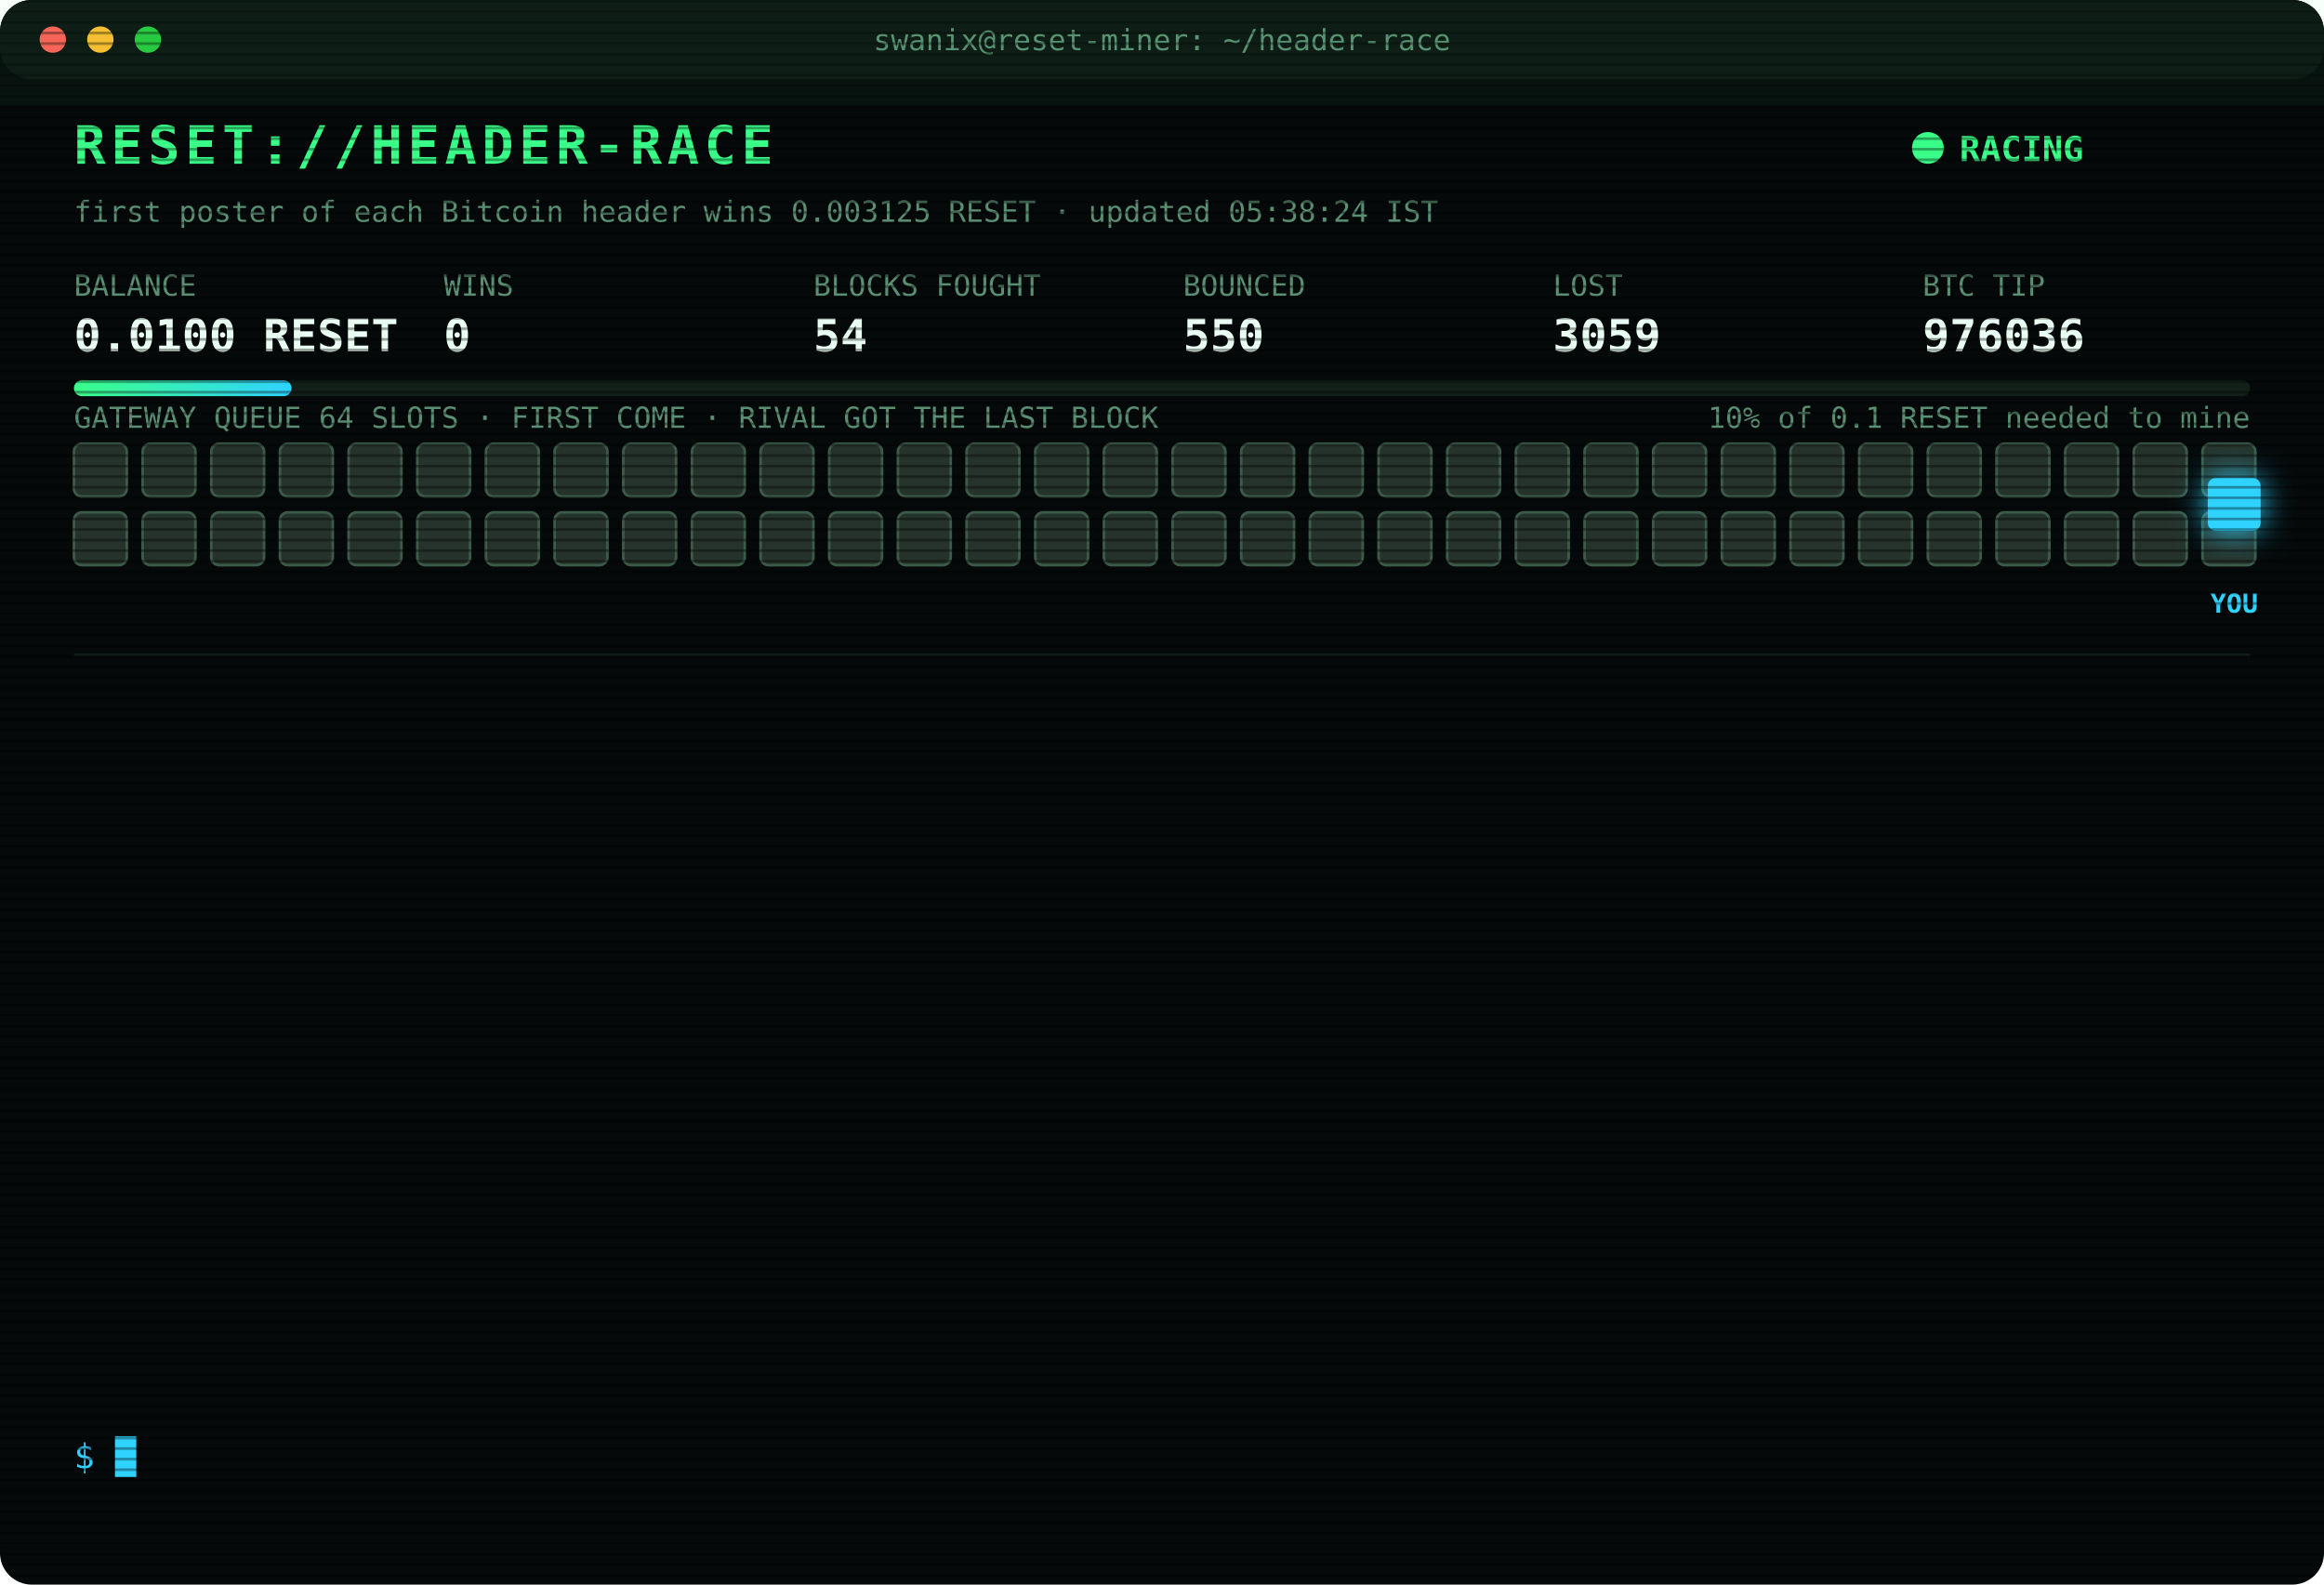
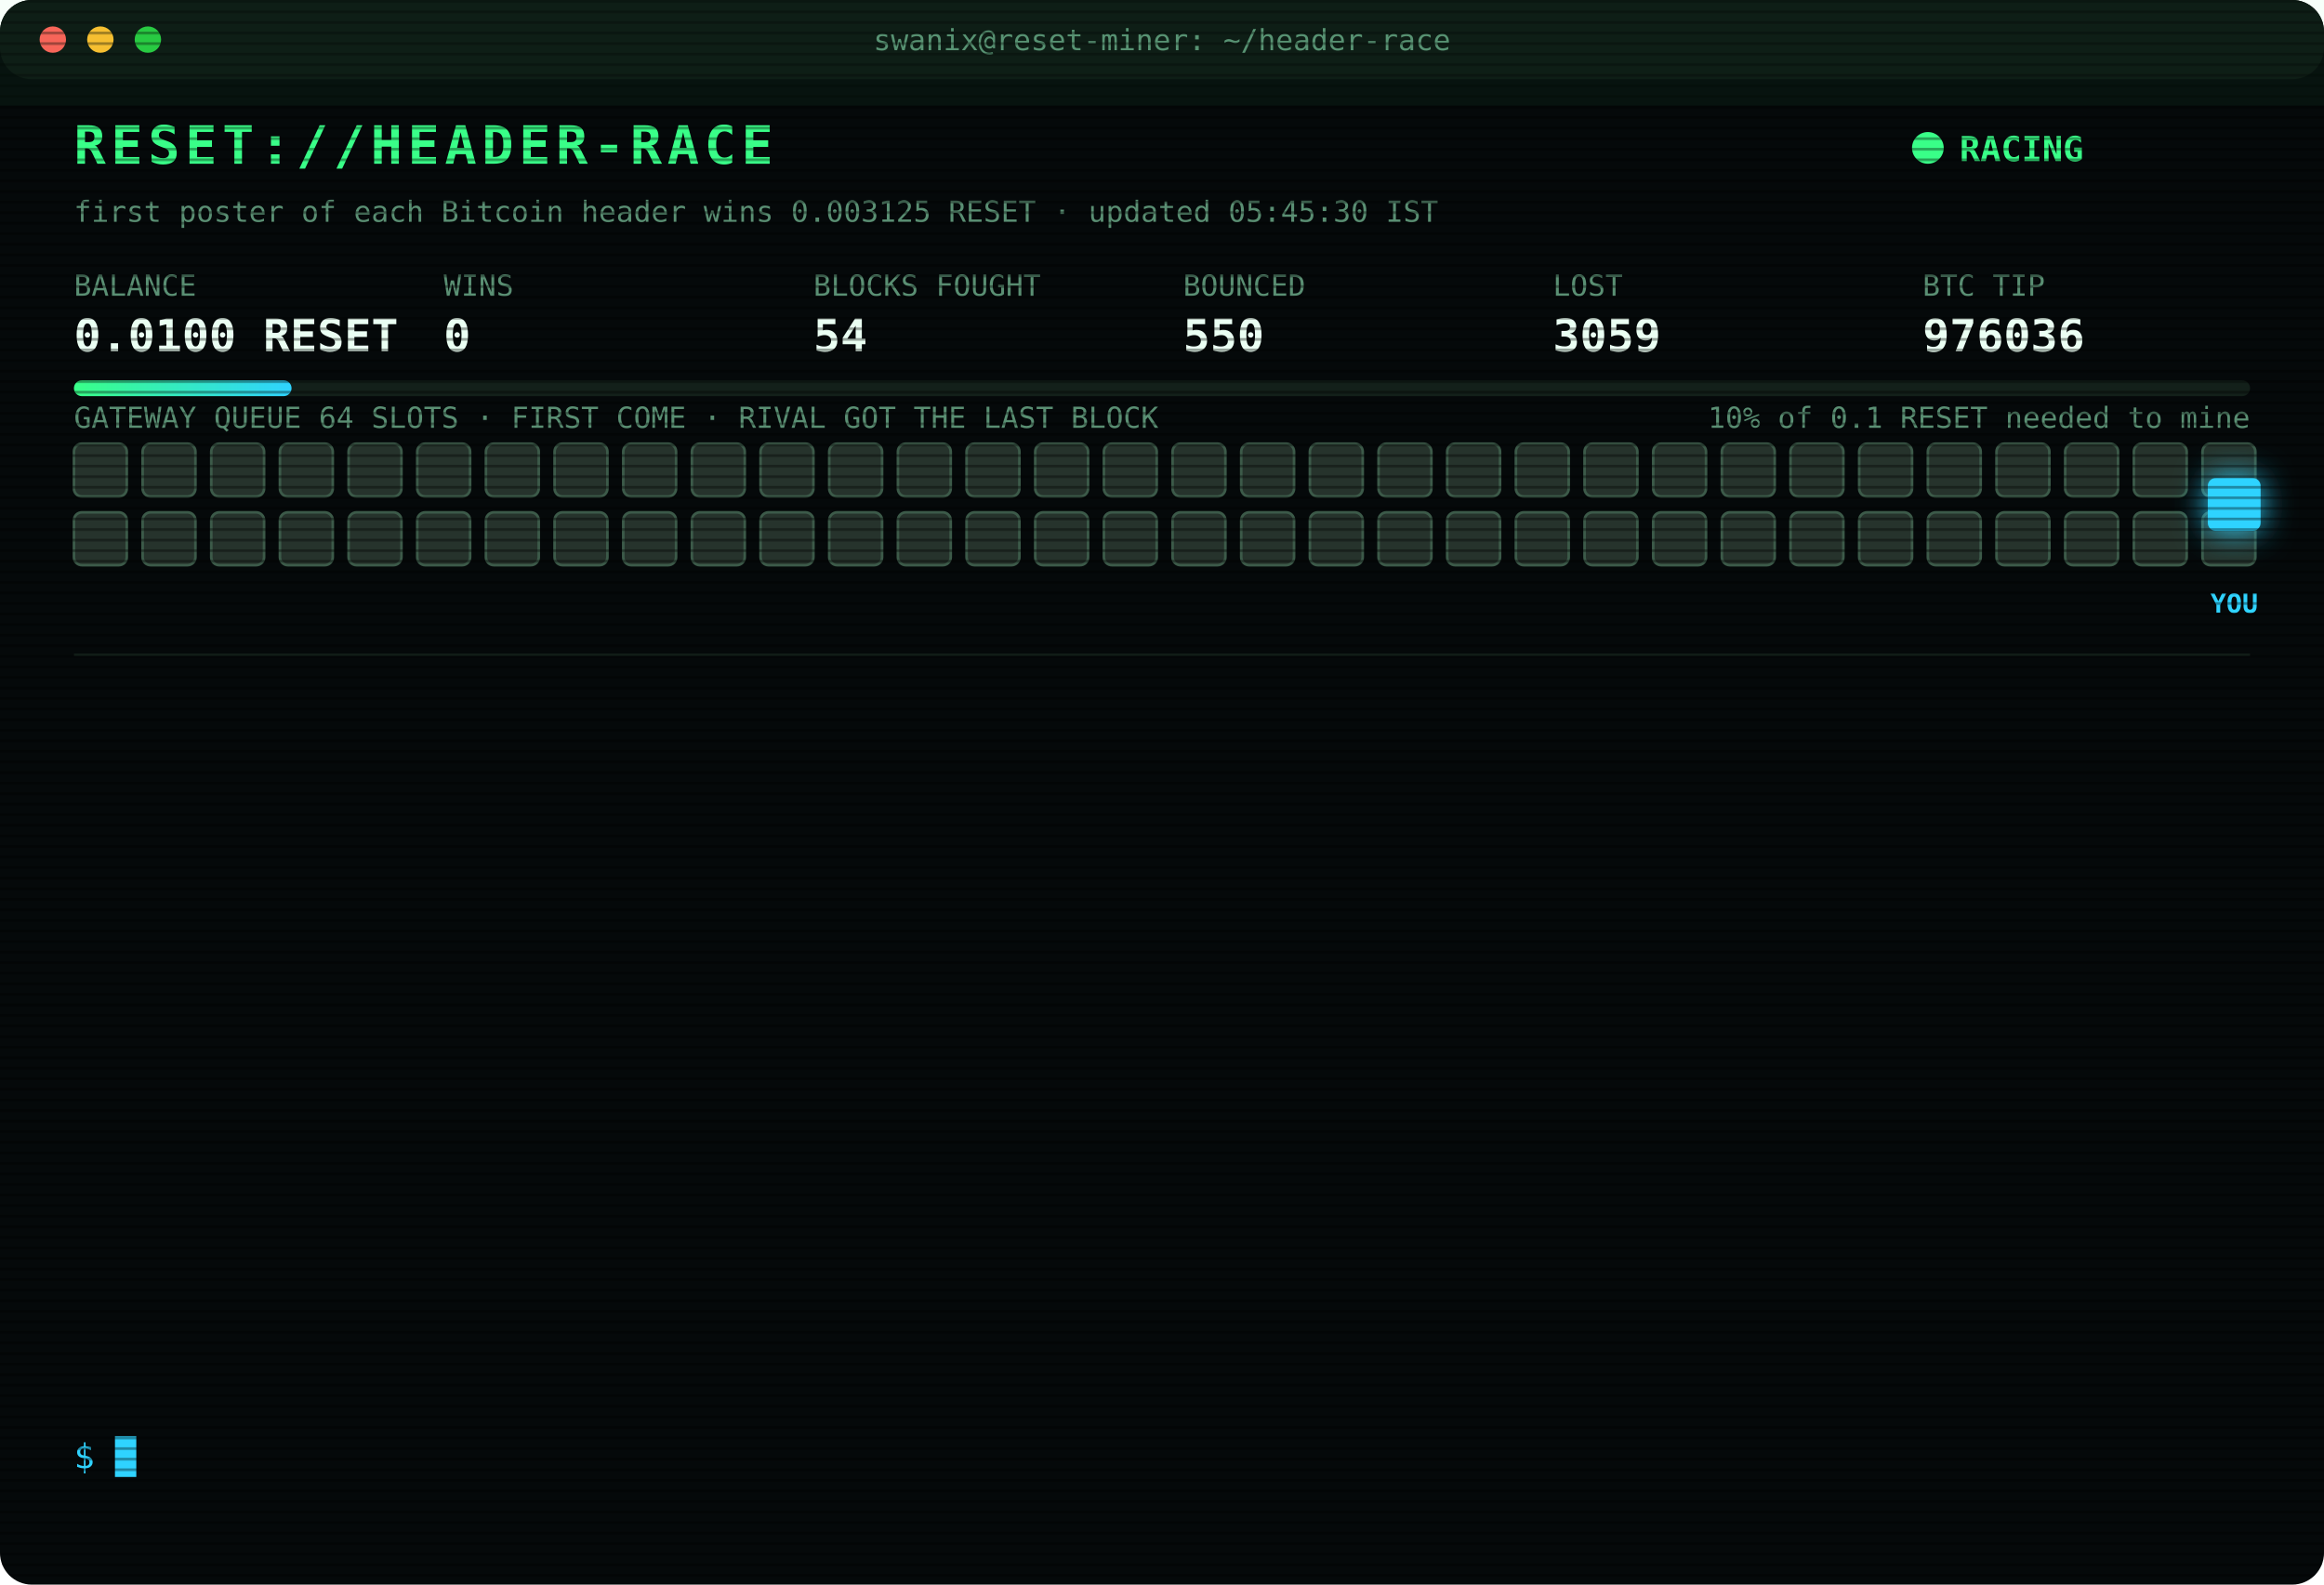
<svg xmlns="http://www.w3.org/2000/svg" width="880" height="600" viewBox="0 0 880 600" font-family="ui-monospace,SFMono-Regular,Menlo,Consolas,monospace">
  <style>
text{font-size:13px;fill:#7CFFB2}
.title{font-size:20px;font-weight:700;fill:#39FF88;letter-spacing:2px;animation:glitch 3s infinite steps(1)}
.sub{fill:#2fd3ff}.k{fill:#5a8f73;font-size:11px}.v{font-size:17px;font-weight:700;fill:#eafff3}
.ts{fill:#3f6b56}.boot{fill:#2fd3ff}.dim{fill:#5a8f73}.bad{fill:#ff4d6d}.warn{fill:#ffd23f}.mag{fill:#ff5cf0}.win{fill:#39FF88;font-weight:700}
.tag{font-size:10px;fill:#2fd3ff;font-weight:700}
.rival{fill:#26332c;stroke:#3c5a49;animation:jam 1.2s infinite alternate}
.idle{fill:#141c18;stroke:#22302a;animation:breathe 4s infinite}
.me{fill:#2fd3ff;filter:drop-shadow(0 0 6px #2fd3ff)}
.hover{animation:nudge 1.1s infinite ease-in-out}.bounce{animation:kick 1.4s infinite}
.ln{opacity:0;animation:in .4s forwards}
.cur{animation:blink 1s infinite steps(1)}
.scan{animation:scan 6s infinite linear}
.led{animation:blink 1.4s infinite}
@keyframes in{from{opacity:0;transform:translateX(-6px)}to{opacity:1;transform:none}}
@keyframes blink{50%{opacity:0}}
@keyframes jam{to{fill:#33463b}}
@keyframes breathe{50%{opacity:.4}}
@keyframes nudge{50%{transform:translateX(-10px)}}
@keyframes kick{0%,100%{transform:none}30%{transform:translateX(-14px)}55%{transform:translateX(10px) translateY(-6px)}}
@keyframes glitch{0%,92%{transform:none}93%{transform:translateX(2px);fill:#ff4d6d}95%{transform:translateX(-2px);fill:#2fd3ff}97%{transform:none}}
@keyframes scan{from{transform:translateY(-40px)}to{transform:translateY(600px)}}
</style>
  <defs>
    <pattern id="sl" width="4" height="4" patternUnits="userSpaceOnUse">
      <rect width="4" height="1" fill="#000" opacity=".35" />
    </pattern>
    <linearGradient id="bar">
      <stop offset="0" stop-color="#39FF88" />
      <stop offset="1" stop-color="#2fd3ff" />
    </linearGradient>
  </defs>
  <rect width="880" height="600" rx="12" fill="#05090a" />
  <rect width="880" height="30" rx="12" fill="#0d1512" />
  <circle cx="20" cy="15" r="5" fill="#ff5f57" />
  <circle cx="38" cy="15" r="5" fill="#febc2e" />
  <circle cx="56" cy="15" r="5" fill="#28c840" />
  <text x="440" y="19" text-anchor="middle" class="k">swanix@reset-miner: ~/header-race</text>
  <text x="28" y="62" class="title">RESET://HEADER-RACE</text>
  <circle class="led" cx="730" cy="56" r="6" fill="#39FF88" />
  <text x="742" y="61" class="win">RACING</text>
-   <text x="28" y="84" class="k">first poster of each Bitcoin header wins 0.003125 RESET · updated 05:38:24 IST</text>
+   <text x="28" y="84" class="k">first poster of each Bitcoin header wins 0.003125 RESET · updated 05:45:30 IST</text>
  <text x="28" y="112" class="k">BALANCE</text>
  <text x="28" y="133" class="v">0.0100 RESET</text>
  <text x="168" y="112" class="k">WINS</text>
  <text x="168" y="133" class="v">0</text>
  <text x="308" y="112" class="k">BLOCKS FOUGHT</text>
  <text x="308" y="133" class="v">54</text>
  <text x="448" y="112" class="k">BOUNCED</text>
  <text x="448" y="133" class="v">550</text>
  <text x="588" y="112" class="k">LOST</text>
  <text x="588" y="133" class="v">3059</text>
  <text x="728" y="112" class="k">BTC TIP</text>
  <text x="728" y="133" class="v">976036</text>
  <rect x="28" y="144" width="824" height="6" rx="3" fill="#13201a" />
  <rect x="28" y="144" width="82.4" height="6" rx="3" fill="url(#bar)" />
  <text x="852" y="162" text-anchor="end" class="k">10% of 0.1 RESET needed to mine</text>
  <text x="28" y="162" class="k">GATEWAY QUEUE 64 SLOTS · FIRST COME · RIVAL GOT THE LAST BLOCK</text>
  <rect class="rival" x="28" y="168" width="20" height="20" rx="3" style="animation-delay:0.00s" />
  <rect class="rival" x="54" y="168" width="20" height="20" rx="3" style="animation-delay:0.05s" />
  <rect class="rival" x="80" y="168" width="20" height="20" rx="3" style="animation-delay:0.10s" />
  <rect class="rival" x="106" y="168" width="20" height="20" rx="3" style="animation-delay:0.15s" />
  <rect class="rival" x="132" y="168" width="20" height="20" rx="3" style="animation-delay:0.20s" />
  <rect class="rival" x="158" y="168" width="20" height="20" rx="3" style="animation-delay:0.25s" />
  <rect class="rival" x="184" y="168" width="20" height="20" rx="3" style="animation-delay:0.30s" />
  <rect class="rival" x="210" y="168" width="20" height="20" rx="3" style="animation-delay:0.35s" />
  <rect class="rival" x="236" y="168" width="20" height="20" rx="3" style="animation-delay:0.40s" />
  <rect class="rival" x="262" y="168" width="20" height="20" rx="3" style="animation-delay:0.45s" />
  <rect class="rival" x="288" y="168" width="20" height="20" rx="3" style="animation-delay:0.50s" />
  <rect class="rival" x="314" y="168" width="20" height="20" rx="3" style="animation-delay:0.55s" />
  <rect class="rival" x="340" y="168" width="20" height="20" rx="3" style="animation-delay:0.60s" />
  <rect class="rival" x="366" y="168" width="20" height="20" rx="3" style="animation-delay:0.65s" />
  <rect class="rival" x="392" y="168" width="20" height="20" rx="3" style="animation-delay:0.70s" />
  <rect class="rival" x="418" y="168" width="20" height="20" rx="3" style="animation-delay:0.75s" />
  <rect class="rival" x="444" y="168" width="20" height="20" rx="3" style="animation-delay:0.80s" />
  <rect class="rival" x="470" y="168" width="20" height="20" rx="3" style="animation-delay:0.85s" />
  <rect class="rival" x="496" y="168" width="20" height="20" rx="3" style="animation-delay:0.90s" />
  <rect class="rival" x="522" y="168" width="20" height="20" rx="3" style="animation-delay:0.95s" />
  <rect class="rival" x="548" y="168" width="20" height="20" rx="3" style="animation-delay:1.00s" />
  <rect class="rival" x="574" y="168" width="20" height="20" rx="3" style="animation-delay:1.05s" />
  <rect class="rival" x="600" y="168" width="20" height="20" rx="3" style="animation-delay:1.10s" />
  <rect class="rival" x="626" y="168" width="20" height="20" rx="3" style="animation-delay:1.15s" />
  <rect class="rival" x="652" y="168" width="20" height="20" rx="3" style="animation-delay:1.20s" />
  <rect class="rival" x="678" y="168" width="20" height="20" rx="3" style="animation-delay:1.25s" />
  <rect class="rival" x="704" y="168" width="20" height="20" rx="3" style="animation-delay:1.30s" />
  <rect class="rival" x="730" y="168" width="20" height="20" rx="3" style="animation-delay:1.35s" />
  <rect class="rival" x="756" y="168" width="20" height="20" rx="3" style="animation-delay:1.40s" />
  <rect class="rival" x="782" y="168" width="20" height="20" rx="3" style="animation-delay:1.45s" />
  <rect class="rival" x="808" y="168" width="20" height="20" rx="3" style="animation-delay:1.50s" />
  <rect class="rival" x="834" y="168" width="20" height="20" rx="3" style="animation-delay:1.55s" />
  <rect class="rival" x="28" y="194" width="20" height="20" rx="3" style="animation-delay:1.60s" />
  <rect class="rival" x="54" y="194" width="20" height="20" rx="3" style="animation-delay:1.65s" />
  <rect class="rival" x="80" y="194" width="20" height="20" rx="3" style="animation-delay:1.70s" />
  <rect class="rival" x="106" y="194" width="20" height="20" rx="3" style="animation-delay:1.75s" />
  <rect class="rival" x="132" y="194" width="20" height="20" rx="3" style="animation-delay:1.80s" />
  <rect class="rival" x="158" y="194" width="20" height="20" rx="3" style="animation-delay:1.85s" />
  <rect class="rival" x="184" y="194" width="20" height="20" rx="3" style="animation-delay:1.90s" />
  <rect class="rival" x="210" y="194" width="20" height="20" rx="3" style="animation-delay:1.95s" />
  <rect class="rival" x="236" y="194" width="20" height="20" rx="3" style="animation-delay:2.00s" />
  <rect class="rival" x="262" y="194" width="20" height="20" rx="3" style="animation-delay:2.05s" />
  <rect class="rival" x="288" y="194" width="20" height="20" rx="3" style="animation-delay:2.10s" />
  <rect class="rival" x="314" y="194" width="20" height="20" rx="3" style="animation-delay:2.15s" />
  <rect class="rival" x="340" y="194" width="20" height="20" rx="3" style="animation-delay:2.20s" />
  <rect class="rival" x="366" y="194" width="20" height="20" rx="3" style="animation-delay:2.25s" />
  <rect class="rival" x="392" y="194" width="20" height="20" rx="3" style="animation-delay:2.30s" />
  <rect class="rival" x="418" y="194" width="20" height="20" rx="3" style="animation-delay:2.35s" />
  <rect class="rival" x="444" y="194" width="20" height="20" rx="3" style="animation-delay:2.40s" />
  <rect class="rival" x="470" y="194" width="20" height="20" rx="3" style="animation-delay:2.45s" />
  <rect class="rival" x="496" y="194" width="20" height="20" rx="3" style="animation-delay:2.50s" />
  <rect class="rival" x="522" y="194" width="20" height="20" rx="3" style="animation-delay:2.55s" />
  <rect class="rival" x="548" y="194" width="20" height="20" rx="3" style="animation-delay:2.60s" />
  <rect class="rival" x="574" y="194" width="20" height="20" rx="3" style="animation-delay:2.65s" />
  <rect class="rival" x="600" y="194" width="20" height="20" rx="3" style="animation-delay:2.70s" />
  <rect class="rival" x="626" y="194" width="20" height="20" rx="3" style="animation-delay:2.75s" />
  <rect class="rival" x="652" y="194" width="20" height="20" rx="3" style="animation-delay:2.80s" />
  <rect class="rival" x="678" y="194" width="20" height="20" rx="3" style="animation-delay:2.85s" />
  <rect class="rival" x="704" y="194" width="20" height="20" rx="3" style="animation-delay:2.90s" />
  <rect class="rival" x="730" y="194" width="20" height="20" rx="3" style="animation-delay:2.95s" />
  <rect class="rival" x="756" y="194" width="20" height="20" rx="3" style="animation-delay:3.00s" />
  <rect class="rival" x="782" y="194" width="20" height="20" rx="3" style="animation-delay:3.05s" />
  <rect class="rival" x="808" y="194" width="20" height="20" rx="3" style="animation-delay:3.10s" />
  <rect class="rival" x="834" y="194" width="20" height="20" rx="3" style="animation-delay:3.15s" />
  <g class="hover">
    <rect class="me" x="836" y="181" width="20" height="20" rx="3" />
    <text class="tag" x="846" y="232" text-anchor="middle">YOU</text>
  </g>
  <line x1="28" x2="852" y1="248" y2="248" stroke="#13201a" />
  <g class="ln" style="animation-delay:0.40s">
    <text x="28" y="270" class="ts">03:51:32</text>
    <text x="104" y="270" class="bad">[LOST] #976024 taken by a rival miner</text>
  </g>
  <g class="ln" style="animation-delay:0.65s">
    <text x="28" y="292" class="ts">04:03:19</text>
    <text x="104" y="292" class="bad">[LOST] #976025 taken by a rival miner</text>
  </g>
  <g class="ln" style="animation-delay:0.90s">
    <text x="28" y="314" class="ts">04:08:05</text>
    <text x="104" y="314" class="bad">[LOST] #976026 taken by a rival miner</text>
  </g>
  <g class="ln" style="animation-delay:1.15s">
    <text x="28" y="336" class="ts">04:12:10</text>
    <text x="104" y="336" class="bad">[LOST] #976027 taken by a rival miner</text>
  </g>
  <g class="ln" style="animation-delay:1.40s">
    <text x="28" y="358" class="ts">04:18:38</text>
    <text x="104" y="358" class="bad">[LOST] #976028 taken by a rival miner</text>
  </g>
  <g class="ln" style="animation-delay:1.65s">
    <text x="28" y="380" class="ts">04:24:36</text>
    <text x="104" y="380" class="bad">[LOST] #976029 taken by a rival miner</text>
  </g>
  <g class="ln" style="animation-delay:1.90s">
    <text x="28" y="402" class="ts">04:36:52</text>
    <text x="104" y="402" class="bad">[LOST] #976030 taken by a rival miner</text>
  </g>
  <g class="ln" style="animation-delay:2.15s">
    <text x="28" y="424" class="ts">05:14:27</text>
    <text x="104" y="424" class="bad">[LOST] #976031 taken by a rival miner</text>
  </g>
  <g class="ln" style="animation-delay:2.40s">
    <text x="28" y="446" class="ts">05:23:38</text>
    <text x="104" y="446" class="bad">[LOST] #976032 taken by a rival miner</text>
  </g>
  <g class="ln" style="animation-delay:2.65s">
    <text x="28" y="468" class="ts">05:30:18</text>
    <text x="104" y="468" class="bad">[LOST] #976033 taken by a rival miner</text>
  </g>
  <g class="ln" style="animation-delay:2.90s">
    <text x="28" y="490" class="ts">05:36:46</text>
    <text x="104" y="490" class="bad">[LOST] #976034 taken by a rival miner</text>
  </g>
  <g class="ln" style="animation-delay:3.15s">
    <text x="28" y="512" class="ts">05:38:08</text>
    <text x="104" y="512" class="bad">[LOST] #976035 taken by a rival miner</text>
  </g>
  <g class="ln" style="animation-delay:3.40s">
    <text x="28" y="534" class="ts">05:38:23</text>
    <text x="104" y="534" class="bad">[LOST] #976036 taken by a rival miner</text>
  </g>
  <text x="28" y="556" class="sub">$ <tspan class="cur">█</tspan>
  </text>
  <rect width="880" height="600" rx="12" fill="url(#sl)" pointer-events="none" />
  <rect class="scan" width="880" height="40" fill="#39FF88" opacity=".04" />
</svg>
